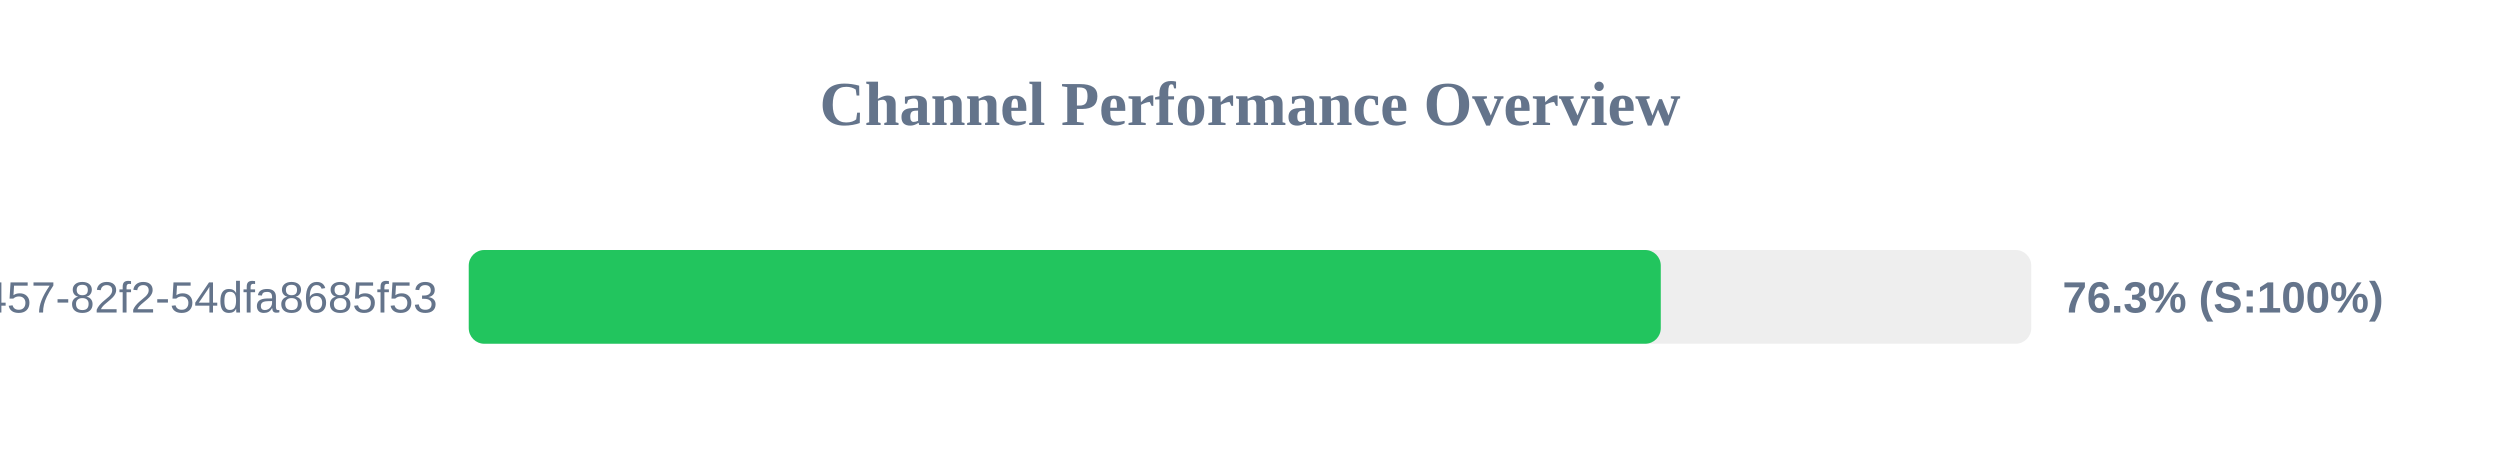
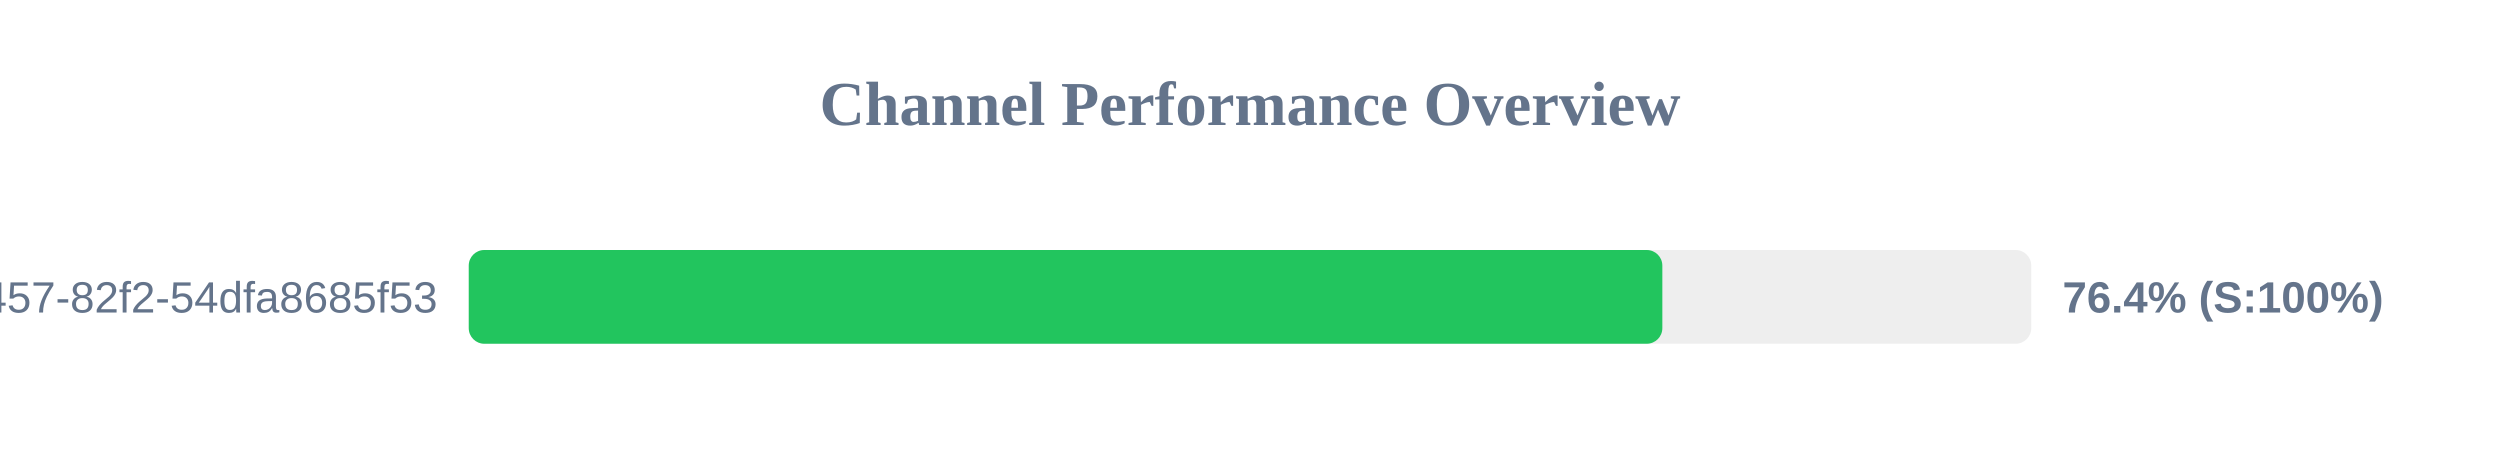
<svg xmlns="http://www.w3.org/2000/svg" width="800" height="150" version="1.1">
  <style>
        .row { font: 14px Arial; fill: #64748b; }
        .score { font: bold 14px Arial; fill: #64748b; }
    </style>
  <text x="400" y="40" text-anchor="middle" font-size="20px" font-weight="bold" fill="#64748b">Channel Performance Overview</text>
  <rect x="150" y="80" width="500" height="30" fill="#eee" rx="5" />
-   <rect x="150" y="80" width="381.45" height="30" fill="#22c55e" rx="5" />
+   <rect x="150" y="80" width="381.95" height="30" fill="#22c55e" rx="5" />
  <text x="140" y="100" text-anchor="end" class="row">?uuid=413c8b50-96bf-4457-82f2-54dfa8685f53</text>
-   <text x="660" y="100" text-anchor="start" class="score">76.3% (S:100%)</text>
+   <text x="660" y="100" text-anchor="start" class="score">76.4% (S:100%)</text>
</svg>
